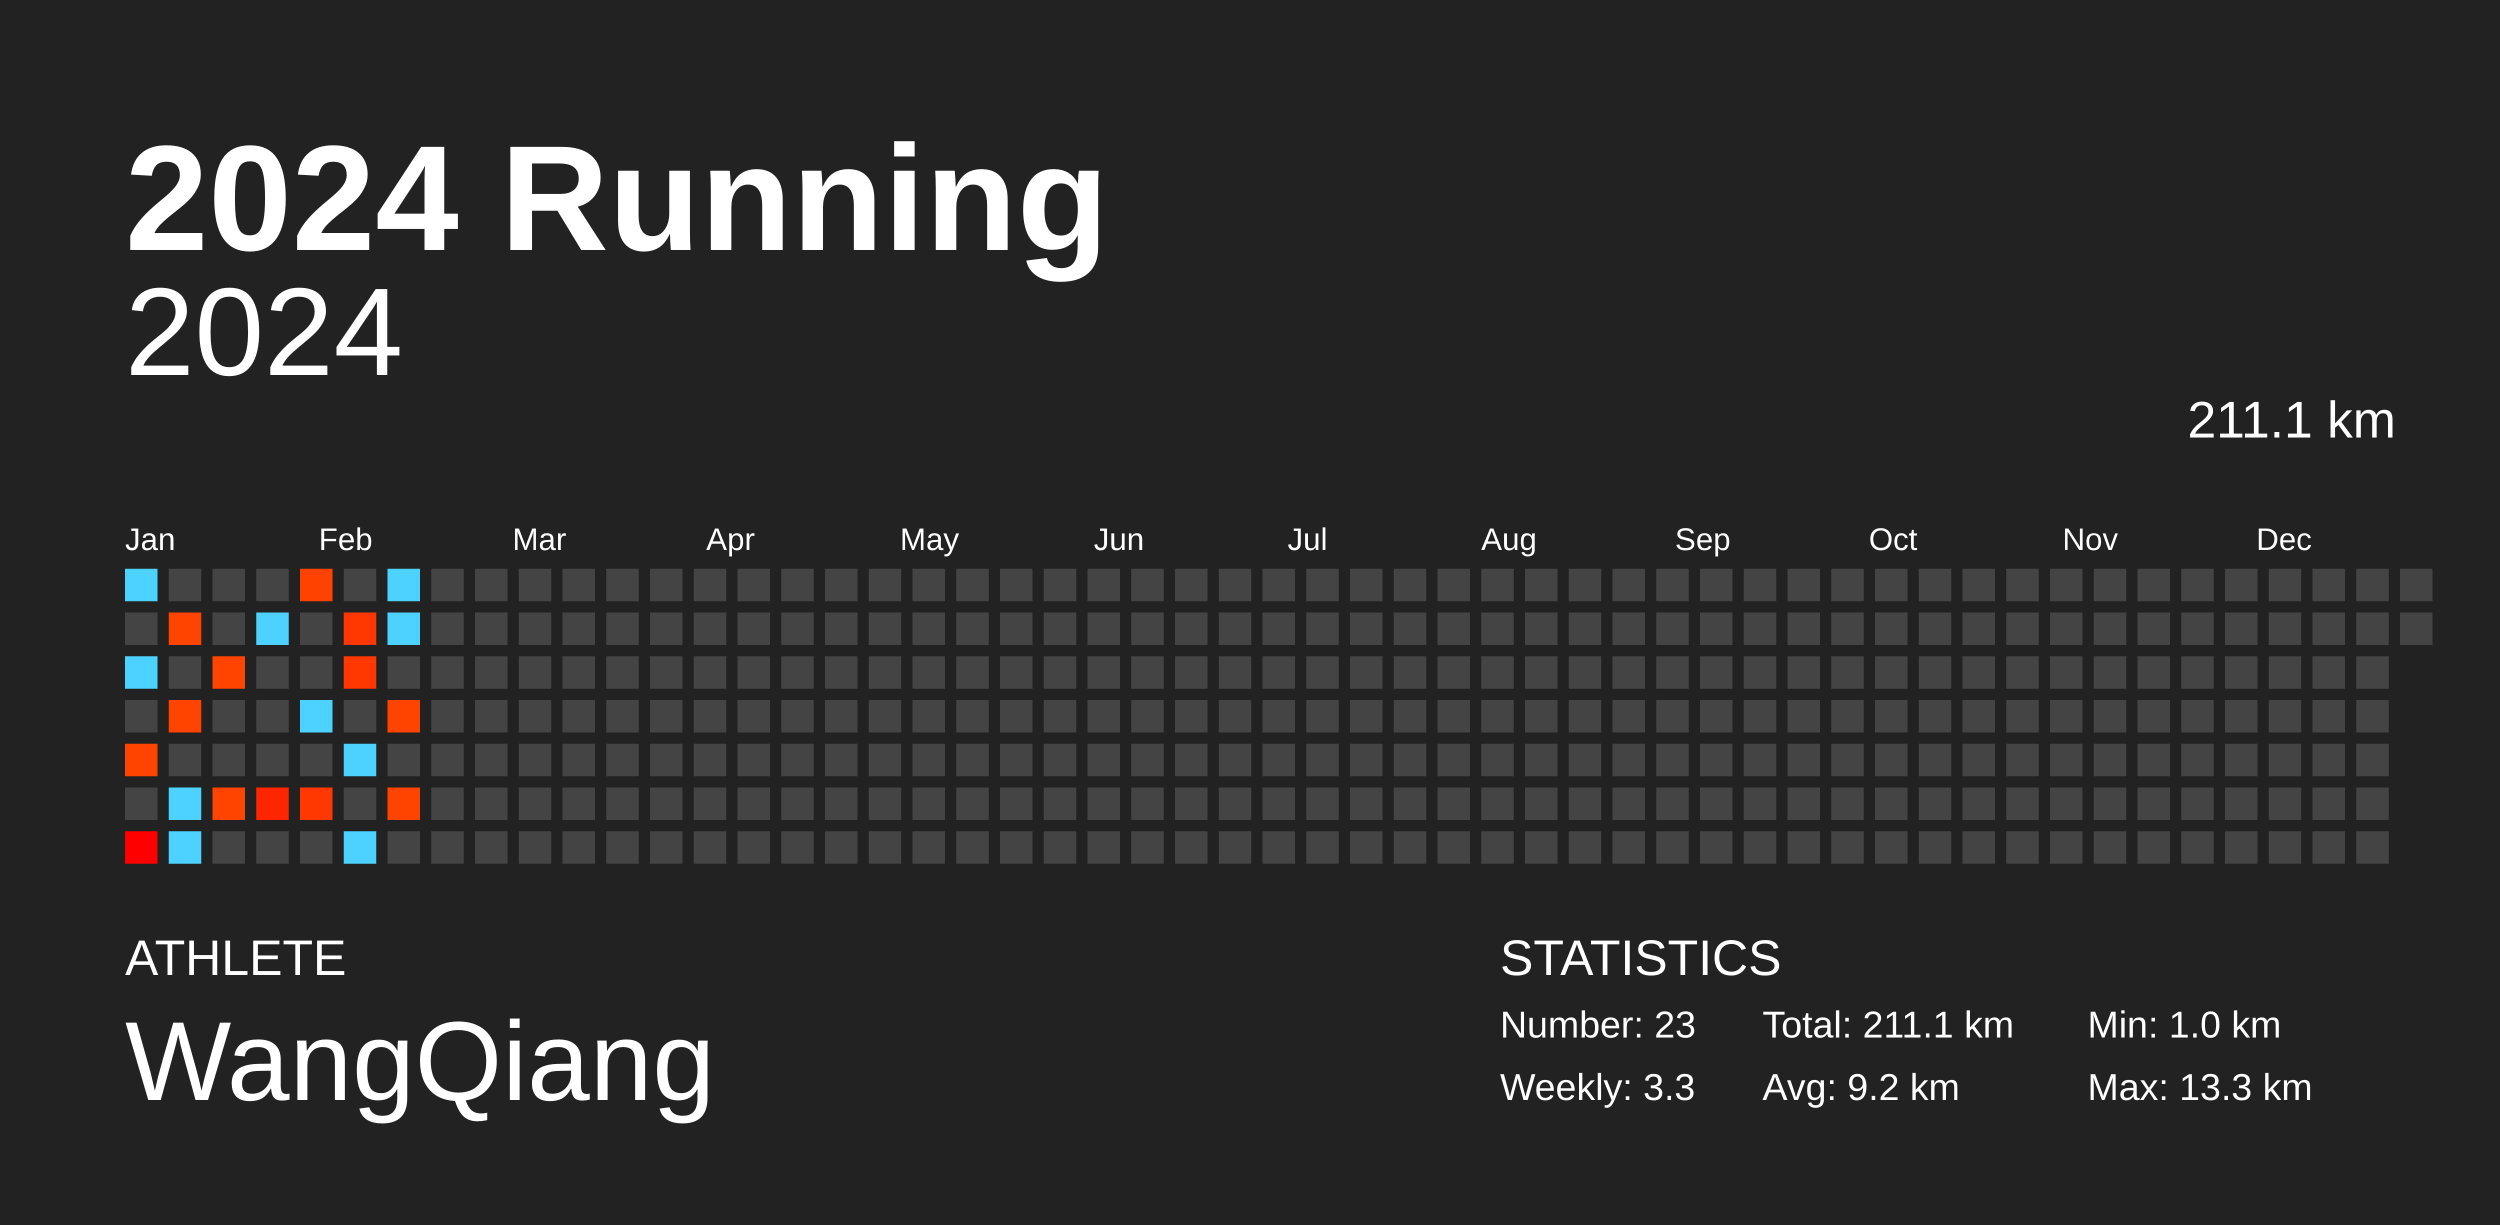
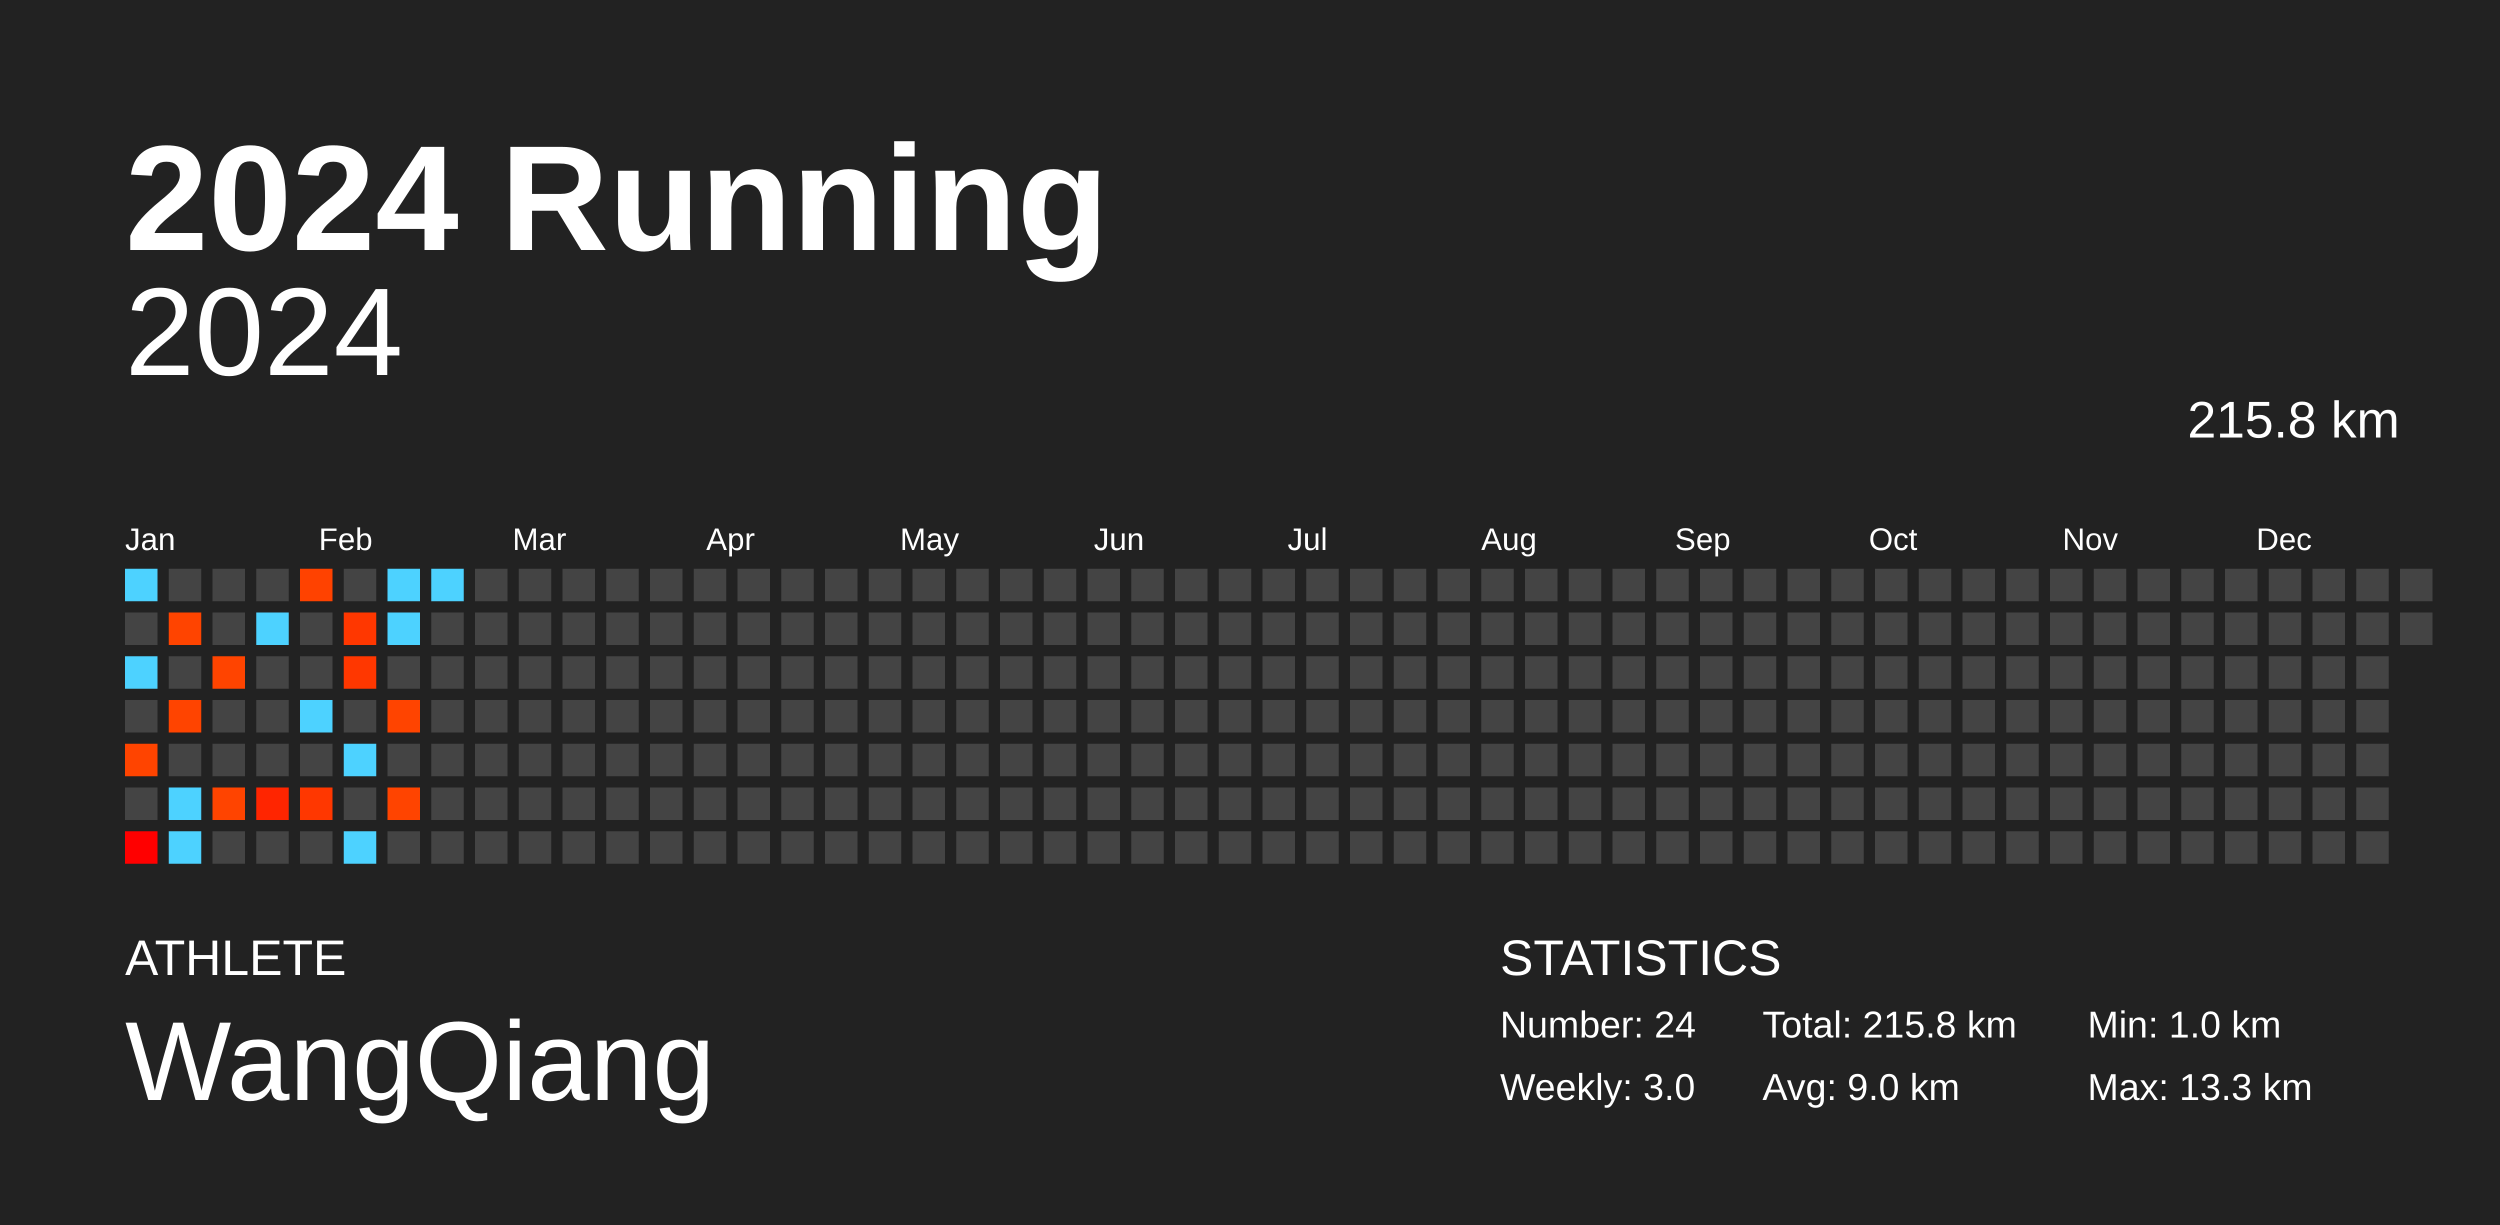
<svg xmlns="http://www.w3.org/2000/svg" baseProfile="full" height="98mm" version="1.1" viewBox="0,0,200,98" width="200mm">
  <defs />
  <rect fill="#222222" height="98" width="200" x="0" y="0" />
  <text fill="#FFFFFF" style="font-size:12px; font-family:Arial; font-weight:bold;" x="10" y="20">2024 Running</text>
  <text fill="#FFFFFF" style="font-size:4px; font-family:Arial" x="10" y="78">ATHLETE</text>
  <text fill="#FFFFFF" style="font-size:9px; font-family:Arial" x="10" y="88">WangQiang</text>
  <text fill="#FFFFFF" style="font-size:4px; font-family:Arial" x="120" y="78">STATISTICS</text>
-   <text fill="#FFFFFF" style="font-size:3px; font-family:Arial" x="120" y="83">Number: 23</text>
-   <text fill="#FFFFFF" style="font-size:3px; font-family:Arial" x="120" y="88">Weekly: 3.3</text>
-   <text fill="#FFFFFF" style="font-size:3px; font-family:Arial" x="141" y="83">Total: 211.1 km</text>
-   <text fill="#FFFFFF" style="font-size:3px; font-family:Arial" x="141" y="88">Avg: 9.2 km</text>
+   <text fill="#FFFFFF" style="font-size:3px; font-family:Arial" x="120" y="83">Number: 24</text>
+   <text fill="#FFFFFF" style="font-size:3px; font-family:Arial" x="120" y="88">Weekly: 3.0</text>
+   <text fill="#FFFFFF" style="font-size:3px; font-family:Arial" x="141" y="83">Total: 215.8 km</text>
+   <text fill="#FFFFFF" style="font-size:3px; font-family:Arial" x="141" y="88">Avg: 9.0 km</text>
  <text fill="#FFFFFF" style="font-size:3px; font-family:Arial" x="167" y="83">Min: 1.0 km</text>
  <text fill="#FFFFFF" style="font-size:3px; font-family:Arial" x="167" y="88">Max: 13.3 km</text>
  <text alignment-baseline="hanging" fill="#FFFFFF" style="font-size:10.0px; font-family:Arial;" x="10" y="30">2024</text>
-   <text alignment-baseline="hanging" fill="#FFFFFF" style="font-size:4.125px; font-family:Arial;" x="175" y="35">211.1 km</text>
+   <text alignment-baseline="hanging" fill="#FFFFFF" style="font-size:4.125px; font-family:Arial;" x="175" y="35">215.8 km</text>
  <text fill="#FFFFFF" style="font-size:2.5px; font-family:Arial" x="10.0" y="44">Jan</text>
  <text fill="#FFFFFF" style="font-size:2.5px; font-family:Arial" x="25.5" y="44">Feb</text>
  <text fill="#FFFFFF" style="font-size:2.5px; font-family:Arial" x="41.0" y="44">Mar</text>
  <text fill="#FFFFFF" style="font-size:2.5px; font-family:Arial" x="56.5" y="44">Apr</text>
  <text fill="#FFFFFF" style="font-size:2.5px; font-family:Arial" x="72.0" y="44">May</text>
  <text fill="#FFFFFF" style="font-size:2.5px; font-family:Arial" x="87.5" y="44">Jun</text>
  <text fill="#FFFFFF" style="font-size:2.5px; font-family:Arial" x="103.0" y="44">Jul</text>
  <text fill="#FFFFFF" style="font-size:2.5px; font-family:Arial" x="118.5" y="44">Aug</text>
  <text fill="#FFFFFF" style="font-size:2.5px; font-family:Arial" x="134.0" y="44">Sep</text>
  <text fill="#FFFFFF" style="font-size:2.5px; font-family:Arial" x="149.5" y="44">Oct</text>
  <text fill="#FFFFFF" style="font-size:2.5px; font-family:Arial" x="165.0" y="44">Nov</text>
  <text fill="#FFFFFF" style="font-size:2.5px; font-family:Arial" x="180.5" y="44">Dec</text>
  <rect fill="#4dd2ff" height="2.6" width="2.6" x="10.0" y="45.5" />
  <rect fill="#444444" height="2.6" width="2.6" x="10.0" y="49.0" />
  <rect fill="#4dd2ff" height="2.6" width="2.6" x="10.0" y="52.5" />
  <rect fill="#444444" height="2.6" width="2.6" x="10.0" y="56.0" />
  <rect fill="#ff4400" height="2.6" width="2.6" x="10.0" y="59.5" />
  <rect fill="#444444" height="2.6" width="2.6" x="10.0" y="63.0" />
  <rect fill="#ff0000" height="2.6" width="2.6" x="10.0" y="66.5" />
  <rect fill="#444444" height="2.6" width="2.6" x="13.5" y="45.5" />
  <rect fill="#ff4400" height="2.6" width="2.6" x="13.5" y="49.0" />
  <rect fill="#444444" height="2.6" width="2.6" x="13.5" y="52.5" />
  <rect fill="#ff4400" height="2.6" width="2.6" x="13.5" y="56.0" />
  <rect fill="#444444" height="2.6" width="2.6" x="13.5" y="59.5" />
  <rect fill="#4dd2ff" height="2.6" width="2.6" x="13.5" y="63.0" />
  <rect fill="#4dd2ff" height="2.6" width="2.6" x="13.5" y="66.5" />
  <rect fill="#444444" height="2.6" width="2.6" x="17.0" y="45.5" />
  <rect fill="#444444" height="2.6" width="2.6" x="17.0" y="49.0" />
  <rect fill="#ff4400" height="2.6" width="2.6" x="17.0" y="52.5" />
  <rect fill="#444444" height="2.6" width="2.6" x="17.0" y="56.0" />
  <rect fill="#444444" height="2.6" width="2.6" x="17.0" y="59.5" />
  <rect fill="#ff4400" height="2.6" width="2.6" x="17.0" y="63.0" />
  <rect fill="#444444" height="2.6" width="2.6" x="17.0" y="66.5" />
  <rect fill="#444444" height="2.6" width="2.6" x="20.5" y="45.5" />
  <rect fill="#4dd2ff" height="2.6" width="2.6" x="20.5" y="49.0" />
  <rect fill="#444444" height="2.6" width="2.6" x="20.5" y="52.5" />
  <rect fill="#444444" height="2.6" width="2.6" x="20.5" y="56.0" />
  <rect fill="#444444" height="2.6" width="2.6" x="20.5" y="59.5" />
  <rect fill="#ff2500" height="2.6" width="2.6" x="20.5" y="63.0" />
  <rect fill="#444444" height="2.6" width="2.6" x="20.5" y="66.5" />
  <rect fill="#ff4200" height="2.6" width="2.6" x="24.0" y="45.5" />
  <rect fill="#444444" height="2.6" width="2.6" x="24.0" y="49.0" />
  <rect fill="#444444" height="2.6" width="2.6" x="24.0" y="52.5" />
  <rect fill="#4dd2ff" height="2.6" width="2.6" x="24.0" y="56.0" />
  <rect fill="#444444" height="2.6" width="2.6" x="24.0" y="59.5" />
  <rect fill="#ff3700" height="2.6" width="2.6" x="24.0" y="63.0" />
  <rect fill="#444444" height="2.6" width="2.6" x="24.0" y="66.5" />
  <rect fill="#444444" height="2.6" width="2.6" x="27.5" y="45.5" />
  <rect fill="#ff3700" height="2.6" width="2.6" x="27.5" y="49.0" />
  <rect fill="#ff3700" height="2.6" width="2.6" x="27.5" y="52.5" />
  <rect fill="#444444" height="2.6" width="2.6" x="27.5" y="56.0" />
  <rect fill="#4dd2ff" height="2.6" width="2.6" x="27.5" y="59.5" />
  <rect fill="#444444" height="2.6" width="2.6" x="27.5" y="63.0" />
  <rect fill="#4dd2ff" height="2.6" width="2.6" x="27.5" y="66.5" />
  <rect fill="#4dd2ff" height="2.6" width="2.6" x="31.0" y="45.5" />
  <rect fill="#4dd2ff" height="2.6" width="2.6" x="31.0" y="49.0" />
  <rect fill="#444444" height="2.6" width="2.6" x="31.0" y="52.5" />
  <rect fill="#ff4400" height="2.6" width="2.6" x="31.0" y="56.0" />
  <rect fill="#444444" height="2.6" width="2.6" x="31.0" y="59.5" />
  <rect fill="#ff4400" height="2.6" width="2.6" x="31.0" y="63.0" />
  <rect fill="#444444" height="2.6" width="2.6" x="31.0" y="66.5" />
-   <rect fill="#444444" height="2.6" width="2.6" x="34.5" y="45.5" />
+   <rect fill="#4dd2ff" height="2.6" width="2.6" x="34.5" y="45.5" />
  <rect fill="#444444" height="2.6" width="2.6" x="34.5" y="49.0" />
  <rect fill="#444444" height="2.6" width="2.6" x="34.5" y="52.5" />
  <rect fill="#444444" height="2.6" width="2.6" x="34.5" y="56.0" />
  <rect fill="#444444" height="2.6" width="2.6" x="34.5" y="59.5" />
  <rect fill="#444444" height="2.6" width="2.6" x="34.5" y="63.0" />
  <rect fill="#444444" height="2.6" width="2.6" x="34.5" y="66.5" />
  <rect fill="#444444" height="2.6" width="2.6" x="38.0" y="45.5" />
  <rect fill="#444444" height="2.6" width="2.6" x="38.0" y="49.0" />
  <rect fill="#444444" height="2.6" width="2.6" x="38.0" y="52.5" />
  <rect fill="#444444" height="2.6" width="2.6" x="38.0" y="56.0" />
  <rect fill="#444444" height="2.6" width="2.6" x="38.0" y="59.5" />
  <rect fill="#444444" height="2.6" width="2.6" x="38.0" y="63.0" />
  <rect fill="#444444" height="2.6" width="2.6" x="38.0" y="66.5" />
  <rect fill="#444444" height="2.6" width="2.6" x="41.5" y="45.5" />
  <rect fill="#444444" height="2.6" width="2.6" x="41.5" y="49.0" />
  <rect fill="#444444" height="2.6" width="2.6" x="41.5" y="52.5" />
  <rect fill="#444444" height="2.6" width="2.6" x="41.5" y="56.0" />
  <rect fill="#444444" height="2.6" width="2.6" x="41.5" y="59.5" />
  <rect fill="#444444" height="2.6" width="2.6" x="41.5" y="63.0" />
  <rect fill="#444444" height="2.6" width="2.6" x="41.5" y="66.5" />
  <rect fill="#444444" height="2.6" width="2.6" x="45.0" y="45.5" />
  <rect fill="#444444" height="2.6" width="2.6" x="45.0" y="49.0" />
  <rect fill="#444444" height="2.6" width="2.6" x="45.0" y="52.5" />
  <rect fill="#444444" height="2.6" width="2.6" x="45.0" y="56.0" />
  <rect fill="#444444" height="2.6" width="2.6" x="45.0" y="59.5" />
  <rect fill="#444444" height="2.6" width="2.6" x="45.0" y="63.0" />
  <rect fill="#444444" height="2.6" width="2.6" x="45.0" y="66.5" />
  <rect fill="#444444" height="2.6" width="2.6" x="48.5" y="45.5" />
  <rect fill="#444444" height="2.6" width="2.6" x="48.5" y="49.0" />
  <rect fill="#444444" height="2.6" width="2.6" x="48.5" y="52.5" />
  <rect fill="#444444" height="2.6" width="2.6" x="48.5" y="56.0" />
  <rect fill="#444444" height="2.6" width="2.6" x="48.5" y="59.5" />
  <rect fill="#444444" height="2.6" width="2.6" x="48.5" y="63.0" />
  <rect fill="#444444" height="2.6" width="2.6" x="48.5" y="66.5" />
  <rect fill="#444444" height="2.6" width="2.6" x="52.0" y="45.5" />
  <rect fill="#444444" height="2.6" width="2.6" x="52.0" y="49.0" />
  <rect fill="#444444" height="2.6" width="2.6" x="52.0" y="52.5" />
  <rect fill="#444444" height="2.6" width="2.6" x="52.0" y="56.0" />
  <rect fill="#444444" height="2.6" width="2.6" x="52.0" y="59.5" />
  <rect fill="#444444" height="2.6" width="2.6" x="52.0" y="63.0" />
  <rect fill="#444444" height="2.6" width="2.6" x="52.0" y="66.5" />
  <rect fill="#444444" height="2.6" width="2.6" x="55.5" y="45.5" />
  <rect fill="#444444" height="2.6" width="2.6" x="55.5" y="49.0" />
  <rect fill="#444444" height="2.6" width="2.6" x="55.5" y="52.5" />
  <rect fill="#444444" height="2.6" width="2.6" x="55.5" y="56.0" />
  <rect fill="#444444" height="2.6" width="2.6" x="55.5" y="59.5" />
  <rect fill="#444444" height="2.6" width="2.6" x="55.5" y="63.0" />
  <rect fill="#444444" height="2.6" width="2.6" x="55.5" y="66.5" />
  <rect fill="#444444" height="2.6" width="2.6" x="59.0" y="45.5" />
  <rect fill="#444444" height="2.6" width="2.6" x="59.0" y="49.0" />
  <rect fill="#444444" height="2.6" width="2.6" x="59.0" y="52.5" />
  <rect fill="#444444" height="2.6" width="2.6" x="59.0" y="56.0" />
  <rect fill="#444444" height="2.6" width="2.6" x="59.0" y="59.5" />
  <rect fill="#444444" height="2.6" width="2.6" x="59.0" y="63.0" />
  <rect fill="#444444" height="2.6" width="2.6" x="59.0" y="66.5" />
  <rect fill="#444444" height="2.6" width="2.6" x="62.5" y="45.5" />
  <rect fill="#444444" height="2.6" width="2.6" x="62.5" y="49.0" />
  <rect fill="#444444" height="2.6" width="2.6" x="62.5" y="52.5" />
  <rect fill="#444444" height="2.6" width="2.6" x="62.5" y="56.0" />
  <rect fill="#444444" height="2.6" width="2.6" x="62.5" y="59.5" />
  <rect fill="#444444" height="2.6" width="2.6" x="62.5" y="63.0" />
  <rect fill="#444444" height="2.6" width="2.6" x="62.5" y="66.5" />
  <rect fill="#444444" height="2.6" width="2.6" x="66.0" y="45.5" />
  <rect fill="#444444" height="2.6" width="2.6" x="66.0" y="49.0" />
  <rect fill="#444444" height="2.6" width="2.6" x="66.0" y="52.5" />
  <rect fill="#444444" height="2.6" width="2.6" x="66.0" y="56.0" />
  <rect fill="#444444" height="2.6" width="2.6" x="66.0" y="59.5" />
  <rect fill="#444444" height="2.6" width="2.6" x="66.0" y="63.0" />
  <rect fill="#444444" height="2.6" width="2.6" x="66.0" y="66.5" />
  <rect fill="#444444" height="2.6" width="2.6" x="69.5" y="45.5" />
  <rect fill="#444444" height="2.6" width="2.6" x="69.5" y="49.0" />
  <rect fill="#444444" height="2.6" width="2.6" x="69.5" y="52.5" />
  <rect fill="#444444" height="2.6" width="2.6" x="69.5" y="56.0" />
  <rect fill="#444444" height="2.6" width="2.6" x="69.5" y="59.5" />
  <rect fill="#444444" height="2.6" width="2.6" x="69.5" y="63.0" />
  <rect fill="#444444" height="2.6" width="2.6" x="69.5" y="66.5" />
  <rect fill="#444444" height="2.6" width="2.6" x="73.0" y="45.5" />
  <rect fill="#444444" height="2.6" width="2.6" x="73.0" y="49.0" />
  <rect fill="#444444" height="2.6" width="2.6" x="73.0" y="52.5" />
  <rect fill="#444444" height="2.6" width="2.6" x="73.0" y="56.0" />
  <rect fill="#444444" height="2.6" width="2.6" x="73.0" y="59.5" />
  <rect fill="#444444" height="2.6" width="2.6" x="73.0" y="63.0" />
  <rect fill="#444444" height="2.6" width="2.6" x="73.0" y="66.5" />
  <rect fill="#444444" height="2.6" width="2.6" x="76.5" y="45.5" />
  <rect fill="#444444" height="2.6" width="2.6" x="76.5" y="49.0" />
  <rect fill="#444444" height="2.6" width="2.6" x="76.5" y="52.5" />
  <rect fill="#444444" height="2.6" width="2.6" x="76.5" y="56.0" />
  <rect fill="#444444" height="2.6" width="2.6" x="76.5" y="59.5" />
  <rect fill="#444444" height="2.6" width="2.6" x="76.5" y="63.0" />
  <rect fill="#444444" height="2.6" width="2.6" x="76.5" y="66.5" />
  <rect fill="#444444" height="2.6" width="2.6" x="80.0" y="45.5" />
  <rect fill="#444444" height="2.6" width="2.6" x="80.0" y="49.0" />
  <rect fill="#444444" height="2.6" width="2.6" x="80.0" y="52.5" />
  <rect fill="#444444" height="2.6" width="2.6" x="80.0" y="56.0" />
  <rect fill="#444444" height="2.6" width="2.6" x="80.0" y="59.5" />
  <rect fill="#444444" height="2.6" width="2.6" x="80.0" y="63.0" />
  <rect fill="#444444" height="2.6" width="2.6" x="80.0" y="66.5" />
  <rect fill="#444444" height="2.6" width="2.6" x="83.5" y="45.5" />
  <rect fill="#444444" height="2.6" width="2.6" x="83.5" y="49.0" />
  <rect fill="#444444" height="2.6" width="2.6" x="83.5" y="52.5" />
  <rect fill="#444444" height="2.6" width="2.6" x="83.5" y="56.0" />
  <rect fill="#444444" height="2.6" width="2.6" x="83.5" y="59.5" />
  <rect fill="#444444" height="2.6" width="2.6" x="83.5" y="63.0" />
  <rect fill="#444444" height="2.6" width="2.6" x="83.5" y="66.5" />
  <rect fill="#444444" height="2.6" width="2.6" x="87.0" y="45.5" />
  <rect fill="#444444" height="2.6" width="2.6" x="87.0" y="49.0" />
  <rect fill="#444444" height="2.6" width="2.6" x="87.0" y="52.5" />
  <rect fill="#444444" height="2.6" width="2.6" x="87.0" y="56.0" />
  <rect fill="#444444" height="2.6" width="2.6" x="87.0" y="59.5" />
  <rect fill="#444444" height="2.6" width="2.6" x="87.0" y="63.0" />
  <rect fill="#444444" height="2.6" width="2.6" x="87.0" y="66.5" />
  <rect fill="#444444" height="2.6" width="2.6" x="90.5" y="45.5" />
  <rect fill="#444444" height="2.6" width="2.6" x="90.5" y="49.0" />
  <rect fill="#444444" height="2.6" width="2.6" x="90.5" y="52.5" />
  <rect fill="#444444" height="2.6" width="2.6" x="90.5" y="56.0" />
  <rect fill="#444444" height="2.6" width="2.6" x="90.5" y="59.5" />
  <rect fill="#444444" height="2.6" width="2.6" x="90.5" y="63.0" />
  <rect fill="#444444" height="2.6" width="2.6" x="90.5" y="66.5" />
  <rect fill="#444444" height="2.6" width="2.6" x="94.0" y="45.5" />
  <rect fill="#444444" height="2.6" width="2.6" x="94.0" y="49.0" />
  <rect fill="#444444" height="2.6" width="2.6" x="94.0" y="52.5" />
  <rect fill="#444444" height="2.6" width="2.6" x="94.0" y="56.0" />
  <rect fill="#444444" height="2.6" width="2.6" x="94.0" y="59.5" />
  <rect fill="#444444" height="2.6" width="2.6" x="94.0" y="63.0" />
  <rect fill="#444444" height="2.6" width="2.6" x="94.0" y="66.5" />
  <rect fill="#444444" height="2.6" width="2.6" x="97.5" y="45.5" />
  <rect fill="#444444" height="2.6" width="2.6" x="97.5" y="49.0" />
  <rect fill="#444444" height="2.6" width="2.6" x="97.5" y="52.5" />
  <rect fill="#444444" height="2.6" width="2.6" x="97.5" y="56.0" />
  <rect fill="#444444" height="2.6" width="2.6" x="97.5" y="59.5" />
  <rect fill="#444444" height="2.6" width="2.6" x="97.5" y="63.0" />
  <rect fill="#444444" height="2.6" width="2.6" x="97.5" y="66.5" />
  <rect fill="#444444" height="2.6" width="2.6" x="101.0" y="45.5" />
  <rect fill="#444444" height="2.6" width="2.6" x="101.0" y="49.0" />
  <rect fill="#444444" height="2.6" width="2.6" x="101.0" y="52.5" />
  <rect fill="#444444" height="2.6" width="2.6" x="101.0" y="56.0" />
  <rect fill="#444444" height="2.6" width="2.6" x="101.0" y="59.5" />
  <rect fill="#444444" height="2.6" width="2.6" x="101.0" y="63.0" />
  <rect fill="#444444" height="2.6" width="2.6" x="101.0" y="66.5" />
  <rect fill="#444444" height="2.6" width="2.6" x="104.5" y="45.5" />
  <rect fill="#444444" height="2.6" width="2.6" x="104.5" y="49.0" />
  <rect fill="#444444" height="2.6" width="2.6" x="104.5" y="52.5" />
  <rect fill="#444444" height="2.6" width="2.6" x="104.5" y="56.0" />
  <rect fill="#444444" height="2.6" width="2.6" x="104.5" y="59.5" />
  <rect fill="#444444" height="2.6" width="2.6" x="104.5" y="63.0" />
  <rect fill="#444444" height="2.6" width="2.6" x="104.5" y="66.5" />
  <rect fill="#444444" height="2.6" width="2.6" x="108.0" y="45.5" />
  <rect fill="#444444" height="2.6" width="2.6" x="108.0" y="49.0" />
  <rect fill="#444444" height="2.6" width="2.6" x="108.0" y="52.5" />
  <rect fill="#444444" height="2.6" width="2.6" x="108.0" y="56.0" />
  <rect fill="#444444" height="2.6" width="2.6" x="108.0" y="59.5" />
  <rect fill="#444444" height="2.6" width="2.6" x="108.0" y="63.0" />
  <rect fill="#444444" height="2.6" width="2.6" x="108.0" y="66.5" />
  <rect fill="#444444" height="2.6" width="2.6" x="111.5" y="45.5" />
  <rect fill="#444444" height="2.6" width="2.6" x="111.5" y="49.0" />
  <rect fill="#444444" height="2.6" width="2.6" x="111.5" y="52.5" />
  <rect fill="#444444" height="2.6" width="2.6" x="111.5" y="56.0" />
  <rect fill="#444444" height="2.6" width="2.6" x="111.5" y="59.5" />
  <rect fill="#444444" height="2.6" width="2.6" x="111.5" y="63.0" />
  <rect fill="#444444" height="2.6" width="2.6" x="111.5" y="66.5" />
  <rect fill="#444444" height="2.6" width="2.6" x="115.0" y="45.5" />
  <rect fill="#444444" height="2.6" width="2.6" x="115.0" y="49.0" />
  <rect fill="#444444" height="2.6" width="2.6" x="115.0" y="52.5" />
  <rect fill="#444444" height="2.6" width="2.6" x="115.0" y="56.0" />
  <rect fill="#444444" height="2.6" width="2.6" x="115.0" y="59.5" />
  <rect fill="#444444" height="2.6" width="2.6" x="115.0" y="63.0" />
  <rect fill="#444444" height="2.6" width="2.6" x="115.0" y="66.5" />
  <rect fill="#444444" height="2.6" width="2.6" x="118.5" y="45.5" />
  <rect fill="#444444" height="2.6" width="2.6" x="118.5" y="49.0" />
  <rect fill="#444444" height="2.6" width="2.6" x="118.5" y="52.5" />
  <rect fill="#444444" height="2.6" width="2.6" x="118.5" y="56.0" />
  <rect fill="#444444" height="2.6" width="2.6" x="118.5" y="59.5" />
  <rect fill="#444444" height="2.6" width="2.6" x="118.5" y="63.0" />
  <rect fill="#444444" height="2.6" width="2.6" x="118.5" y="66.5" />
  <rect fill="#444444" height="2.6" width="2.6" x="122.0" y="45.5" />
  <rect fill="#444444" height="2.6" width="2.6" x="122.0" y="49.0" />
  <rect fill="#444444" height="2.6" width="2.6" x="122.0" y="52.5" />
  <rect fill="#444444" height="2.6" width="2.6" x="122.0" y="56.0" />
  <rect fill="#444444" height="2.6" width="2.6" x="122.0" y="59.5" />
  <rect fill="#444444" height="2.6" width="2.6" x="122.0" y="63.0" />
  <rect fill="#444444" height="2.6" width="2.6" x="122.0" y="66.5" />
  <rect fill="#444444" height="2.6" width="2.6" x="125.5" y="45.5" />
  <rect fill="#444444" height="2.6" width="2.6" x="125.5" y="49.0" />
  <rect fill="#444444" height="2.6" width="2.6" x="125.5" y="52.5" />
  <rect fill="#444444" height="2.6" width="2.6" x="125.5" y="56.0" />
  <rect fill="#444444" height="2.6" width="2.6" x="125.5" y="59.5" />
  <rect fill="#444444" height="2.6" width="2.6" x="125.5" y="63.0" />
  <rect fill="#444444" height="2.6" width="2.6" x="125.5" y="66.5" />
  <rect fill="#444444" height="2.6" width="2.6" x="129.0" y="45.5" />
  <rect fill="#444444" height="2.6" width="2.6" x="129.0" y="49.0" />
  <rect fill="#444444" height="2.6" width="2.6" x="129.0" y="52.5" />
  <rect fill="#444444" height="2.6" width="2.6" x="129.0" y="56.0" />
  <rect fill="#444444" height="2.6" width="2.6" x="129.0" y="59.5" />
  <rect fill="#444444" height="2.6" width="2.6" x="129.0" y="63.0" />
  <rect fill="#444444" height="2.6" width="2.6" x="129.0" y="66.5" />
  <rect fill="#444444" height="2.6" width="2.6" x="132.5" y="45.5" />
  <rect fill="#444444" height="2.6" width="2.6" x="132.5" y="49.0" />
  <rect fill="#444444" height="2.6" width="2.6" x="132.5" y="52.5" />
  <rect fill="#444444" height="2.6" width="2.6" x="132.5" y="56.0" />
  <rect fill="#444444" height="2.6" width="2.6" x="132.5" y="59.5" />
  <rect fill="#444444" height="2.6" width="2.6" x="132.5" y="63.0" />
  <rect fill="#444444" height="2.6" width="2.6" x="132.5" y="66.5" />
  <rect fill="#444444" height="2.6" width="2.6" x="136.0" y="45.5" />
  <rect fill="#444444" height="2.6" width="2.6" x="136.0" y="49.0" />
  <rect fill="#444444" height="2.6" width="2.6" x="136.0" y="52.5" />
  <rect fill="#444444" height="2.6" width="2.6" x="136.0" y="56.0" />
  <rect fill="#444444" height="2.6" width="2.6" x="136.0" y="59.5" />
  <rect fill="#444444" height="2.6" width="2.6" x="136.0" y="63.0" />
  <rect fill="#444444" height="2.6" width="2.6" x="136.0" y="66.5" />
  <rect fill="#444444" height="2.6" width="2.6" x="139.5" y="45.5" />
  <rect fill="#444444" height="2.6" width="2.6" x="139.5" y="49.0" />
  <rect fill="#444444" height="2.6" width="2.6" x="139.5" y="52.5" />
  <rect fill="#444444" height="2.6" width="2.6" x="139.5" y="56.0" />
  <rect fill="#444444" height="2.6" width="2.6" x="139.5" y="59.5" />
  <rect fill="#444444" height="2.6" width="2.6" x="139.5" y="63.0" />
  <rect fill="#444444" height="2.6" width="2.6" x="139.5" y="66.5" />
  <rect fill="#444444" height="2.6" width="2.6" x="143.0" y="45.5" />
  <rect fill="#444444" height="2.6" width="2.6" x="143.0" y="49.0" />
  <rect fill="#444444" height="2.6" width="2.6" x="143.0" y="52.5" />
  <rect fill="#444444" height="2.6" width="2.6" x="143.0" y="56.0" />
  <rect fill="#444444" height="2.6" width="2.6" x="143.0" y="59.5" />
  <rect fill="#444444" height="2.6" width="2.6" x="143.0" y="63.0" />
  <rect fill="#444444" height="2.6" width="2.6" x="143.0" y="66.5" />
  <rect fill="#444444" height="2.6" width="2.6" x="146.5" y="45.5" />
  <rect fill="#444444" height="2.6" width="2.6" x="146.5" y="49.0" />
  <rect fill="#444444" height="2.6" width="2.6" x="146.5" y="52.5" />
  <rect fill="#444444" height="2.6" width="2.6" x="146.5" y="56.0" />
  <rect fill="#444444" height="2.6" width="2.6" x="146.5" y="59.5" />
  <rect fill="#444444" height="2.6" width="2.6" x="146.5" y="63.0" />
  <rect fill="#444444" height="2.6" width="2.6" x="146.5" y="66.5" />
  <rect fill="#444444" height="2.6" width="2.6" x="150.0" y="45.5" />
  <rect fill="#444444" height="2.6" width="2.6" x="150.0" y="49.0" />
  <rect fill="#444444" height="2.6" width="2.6" x="150.0" y="52.5" />
  <rect fill="#444444" height="2.6" width="2.6" x="150.0" y="56.0" />
  <rect fill="#444444" height="2.6" width="2.6" x="150.0" y="59.5" />
  <rect fill="#444444" height="2.6" width="2.6" x="150.0" y="63.0" />
  <rect fill="#444444" height="2.6" width="2.6" x="150.0" y="66.5" />
  <rect fill="#444444" height="2.6" width="2.6" x="153.5" y="45.5" />
  <rect fill="#444444" height="2.6" width="2.6" x="153.5" y="49.0" />
  <rect fill="#444444" height="2.6" width="2.6" x="153.5" y="52.5" />
  <rect fill="#444444" height="2.6" width="2.6" x="153.5" y="56.0" />
  <rect fill="#444444" height="2.6" width="2.6" x="153.5" y="59.5" />
  <rect fill="#444444" height="2.6" width="2.6" x="153.5" y="63.0" />
  <rect fill="#444444" height="2.6" width="2.6" x="153.5" y="66.5" />
  <rect fill="#444444" height="2.6" width="2.6" x="157.0" y="45.5" />
  <rect fill="#444444" height="2.6" width="2.6" x="157.0" y="49.0" />
  <rect fill="#444444" height="2.6" width="2.6" x="157.0" y="52.5" />
  <rect fill="#444444" height="2.6" width="2.6" x="157.0" y="56.0" />
  <rect fill="#444444" height="2.6" width="2.6" x="157.0" y="59.5" />
  <rect fill="#444444" height="2.6" width="2.6" x="157.0" y="63.0" />
  <rect fill="#444444" height="2.6" width="2.6" x="157.0" y="66.5" />
  <rect fill="#444444" height="2.6" width="2.6" x="160.5" y="45.5" />
  <rect fill="#444444" height="2.6" width="2.6" x="160.5" y="49.0" />
  <rect fill="#444444" height="2.6" width="2.6" x="160.5" y="52.5" />
  <rect fill="#444444" height="2.6" width="2.6" x="160.5" y="56.0" />
  <rect fill="#444444" height="2.6" width="2.6" x="160.5" y="59.5" />
  <rect fill="#444444" height="2.6" width="2.6" x="160.5" y="63.0" />
  <rect fill="#444444" height="2.6" width="2.6" x="160.5" y="66.5" />
  <rect fill="#444444" height="2.6" width="2.6" x="164.0" y="45.5" />
  <rect fill="#444444" height="2.6" width="2.6" x="164.0" y="49.0" />
  <rect fill="#444444" height="2.6" width="2.6" x="164.0" y="52.5" />
  <rect fill="#444444" height="2.6" width="2.6" x="164.0" y="56.0" />
  <rect fill="#444444" height="2.6" width="2.6" x="164.0" y="59.5" />
  <rect fill="#444444" height="2.6" width="2.6" x="164.0" y="63.0" />
  <rect fill="#444444" height="2.6" width="2.6" x="164.0" y="66.5" />
  <rect fill="#444444" height="2.6" width="2.6" x="167.5" y="45.5" />
  <rect fill="#444444" height="2.6" width="2.6" x="167.5" y="49.0" />
  <rect fill="#444444" height="2.6" width="2.6" x="167.5" y="52.5" />
  <rect fill="#444444" height="2.6" width="2.6" x="167.5" y="56.0" />
  <rect fill="#444444" height="2.6" width="2.6" x="167.5" y="59.5" />
  <rect fill="#444444" height="2.6" width="2.6" x="167.5" y="63.0" />
  <rect fill="#444444" height="2.6" width="2.6" x="167.5" y="66.5" />
  <rect fill="#444444" height="2.6" width="2.6" x="171.0" y="45.5" />
  <rect fill="#444444" height="2.6" width="2.6" x="171.0" y="49.0" />
  <rect fill="#444444" height="2.6" width="2.6" x="171.0" y="52.5" />
  <rect fill="#444444" height="2.6" width="2.6" x="171.0" y="56.0" />
  <rect fill="#444444" height="2.6" width="2.6" x="171.0" y="59.5" />
  <rect fill="#444444" height="2.6" width="2.6" x="171.0" y="63.0" />
  <rect fill="#444444" height="2.6" width="2.6" x="171.0" y="66.5" />
  <rect fill="#444444" height="2.6" width="2.6" x="174.5" y="45.5" />
  <rect fill="#444444" height="2.6" width="2.6" x="174.5" y="49.0" />
  <rect fill="#444444" height="2.6" width="2.6" x="174.5" y="52.5" />
  <rect fill="#444444" height="2.6" width="2.6" x="174.5" y="56.0" />
  <rect fill="#444444" height="2.6" width="2.6" x="174.5" y="59.5" />
  <rect fill="#444444" height="2.6" width="2.6" x="174.5" y="63.0" />
  <rect fill="#444444" height="2.6" width="2.6" x="174.5" y="66.5" />
  <rect fill="#444444" height="2.6" width="2.6" x="178.0" y="45.5" />
  <rect fill="#444444" height="2.6" width="2.6" x="178.0" y="49.0" />
  <rect fill="#444444" height="2.6" width="2.6" x="178.0" y="52.5" />
  <rect fill="#444444" height="2.6" width="2.6" x="178.0" y="56.0" />
  <rect fill="#444444" height="2.6" width="2.6" x="178.0" y="59.5" />
  <rect fill="#444444" height="2.6" width="2.6" x="178.0" y="63.0" />
  <rect fill="#444444" height="2.6" width="2.6" x="178.0" y="66.5" />
  <rect fill="#444444" height="2.6" width="2.6" x="181.5" y="45.5" />
  <rect fill="#444444" height="2.6" width="2.6" x="181.5" y="49.0" />
  <rect fill="#444444" height="2.6" width="2.6" x="181.5" y="52.5" />
  <rect fill="#444444" height="2.6" width="2.6" x="181.5" y="56.0" />
  <rect fill="#444444" height="2.6" width="2.6" x="181.5" y="59.5" />
  <rect fill="#444444" height="2.6" width="2.6" x="181.5" y="63.0" />
  <rect fill="#444444" height="2.6" width="2.6" x="181.5" y="66.5" />
  <rect fill="#444444" height="2.6" width="2.6" x="185.0" y="45.5" />
  <rect fill="#444444" height="2.6" width="2.6" x="185.0" y="49.0" />
  <rect fill="#444444" height="2.6" width="2.6" x="185.0" y="52.5" />
  <rect fill="#444444" height="2.6" width="2.6" x="185.0" y="56.0" />
  <rect fill="#444444" height="2.6" width="2.6" x="185.0" y="59.5" />
  <rect fill="#444444" height="2.6" width="2.6" x="185.0" y="63.0" />
  <rect fill="#444444" height="2.6" width="2.6" x="185.0" y="66.5" />
  <rect fill="#444444" height="2.6" width="2.6" x="188.5" y="45.5" />
  <rect fill="#444444" height="2.6" width="2.6" x="188.5" y="49.0" />
  <rect fill="#444444" height="2.6" width="2.6" x="188.5" y="52.5" />
  <rect fill="#444444" height="2.6" width="2.6" x="188.5" y="56.0" />
  <rect fill="#444444" height="2.6" width="2.6" x="188.5" y="59.5" />
  <rect fill="#444444" height="2.6" width="2.6" x="188.5" y="63.0" />
  <rect fill="#444444" height="2.6" width="2.6" x="188.5" y="66.5" />
  <rect fill="#444444" height="2.6" width="2.6" x="192.0" y="45.5" />
  <rect fill="#444444" height="2.6" width="2.6" x="192.0" y="49.0" />
</svg>
